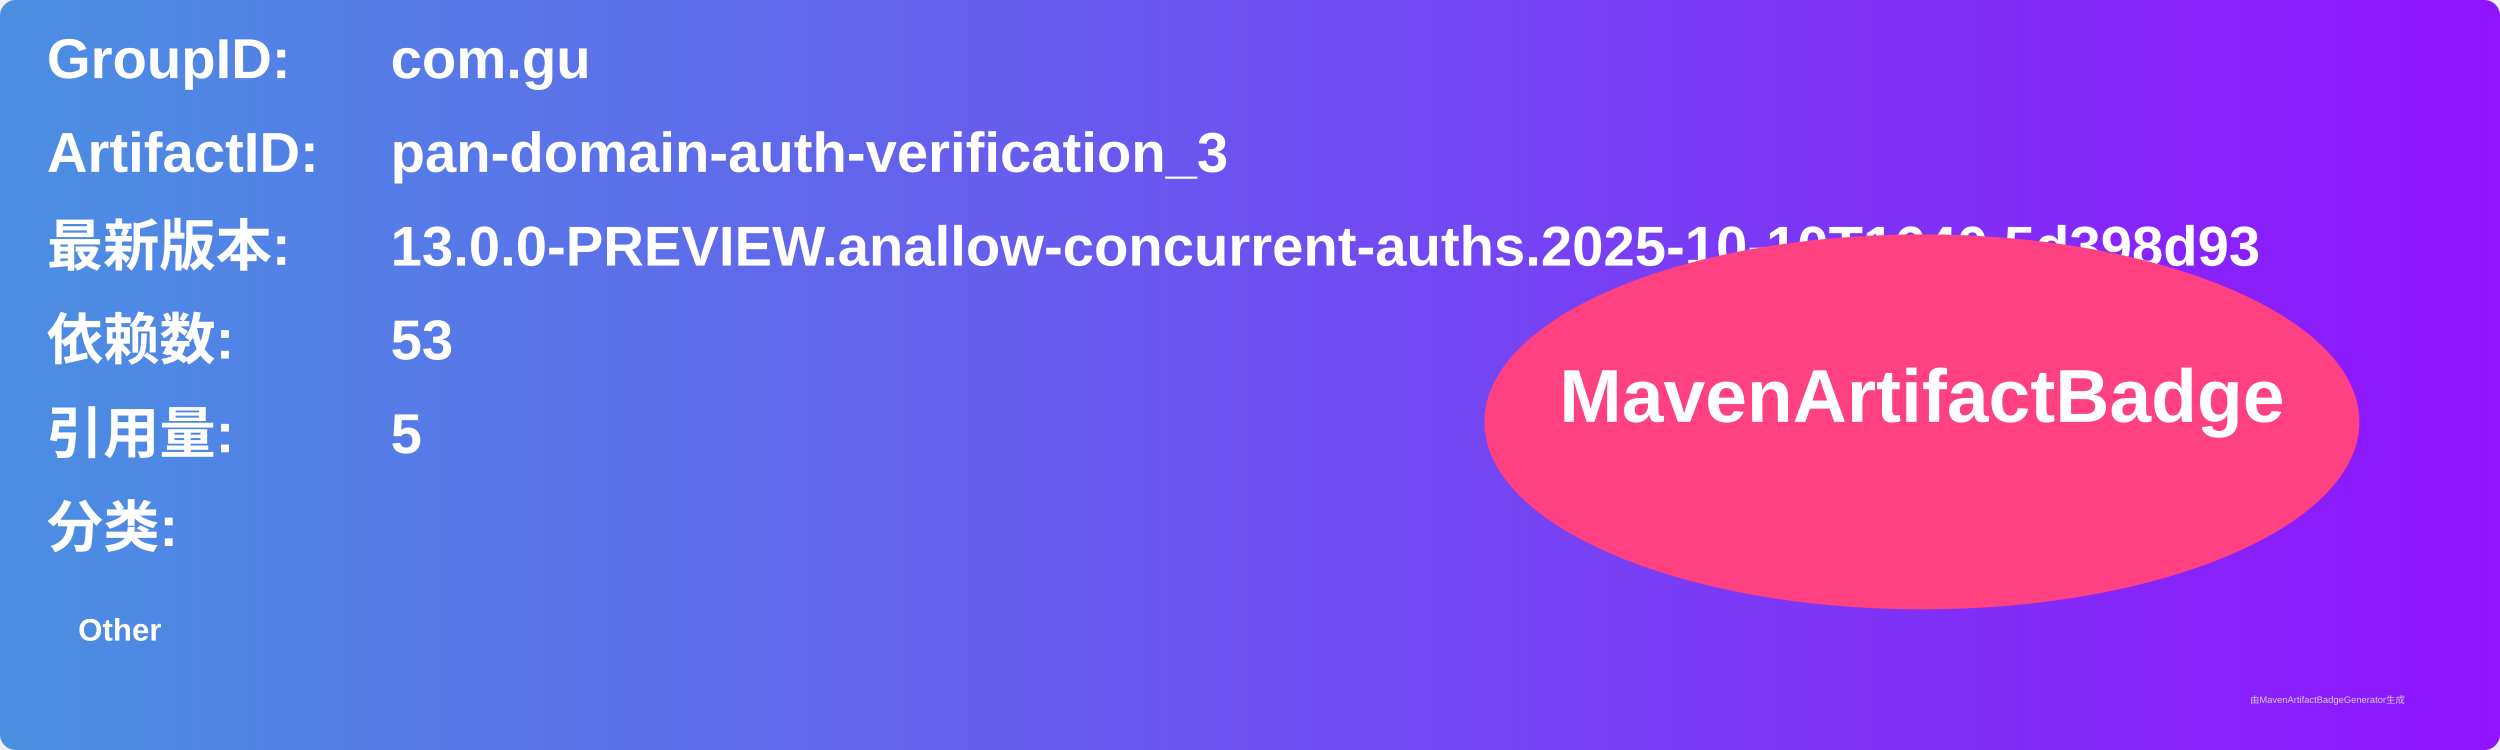
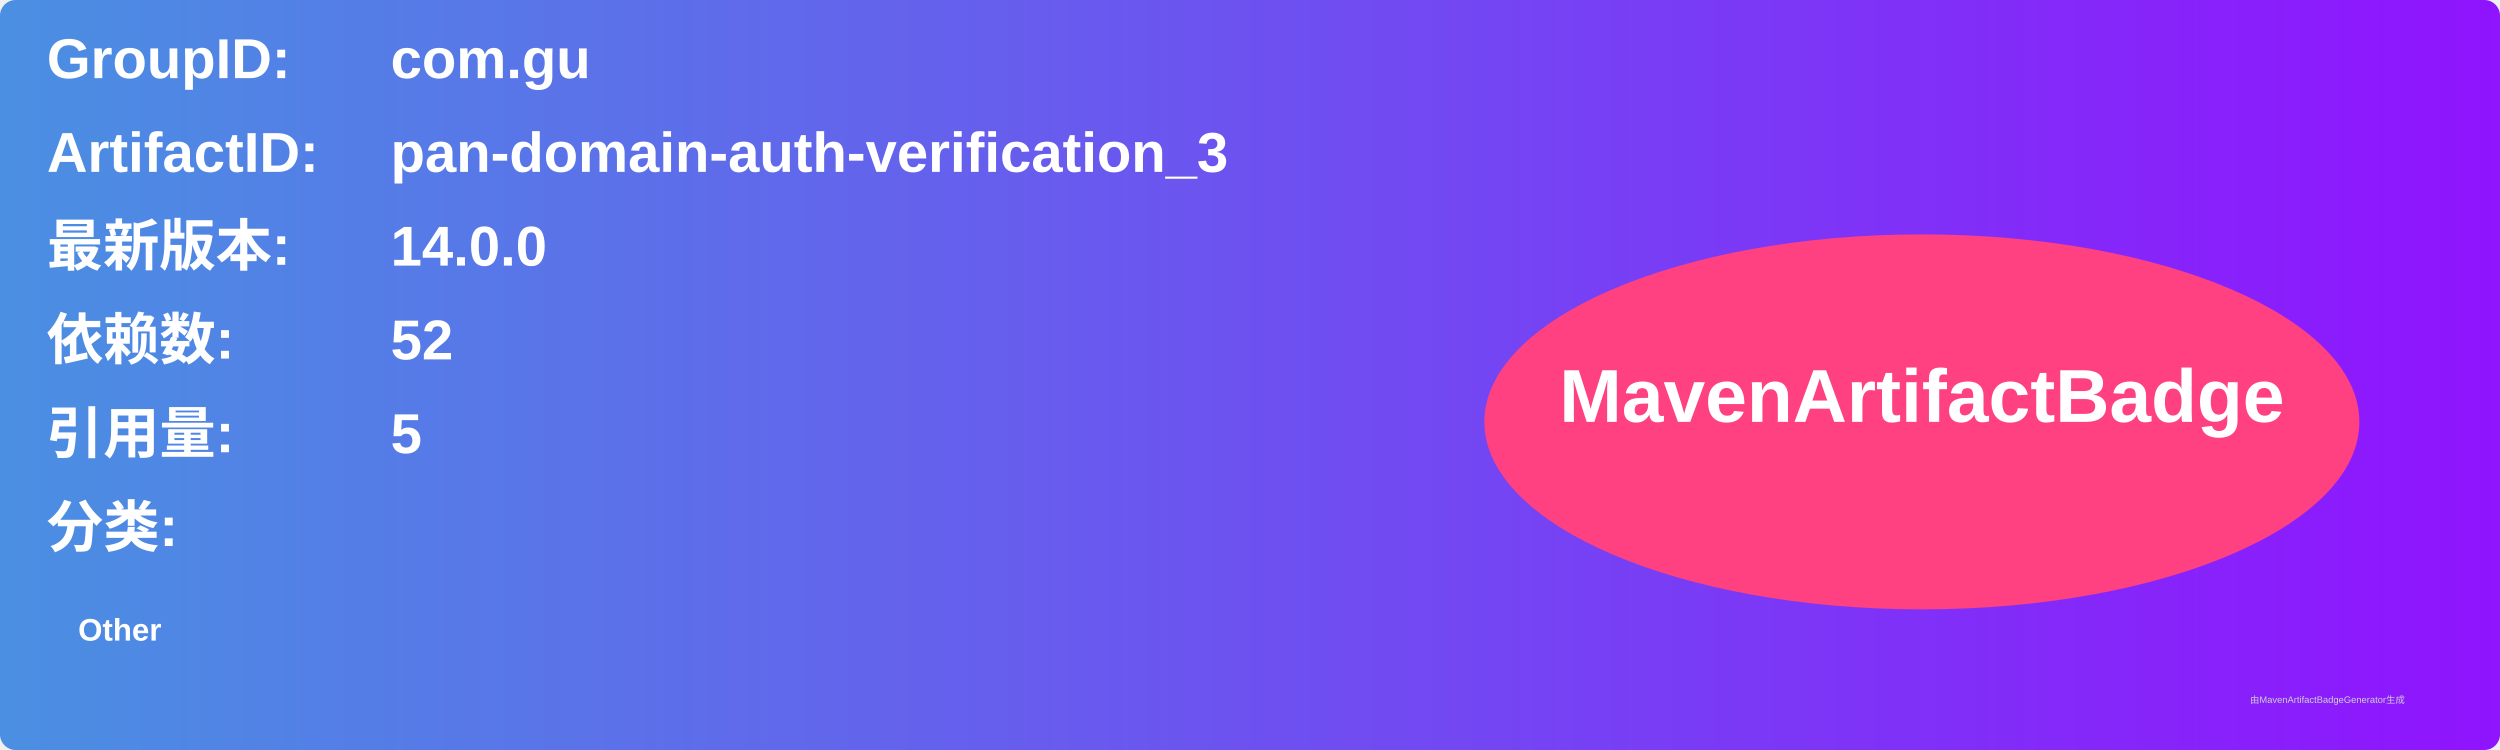
<svg xmlns="http://www.w3.org/2000/svg" width="800" height="240" viewBox="0 0 800 240">
  <linearGradient id="grad" x1="0%" y1="0%" x2="100%" y2="0%">
    <stop offset="0%" stop-color="#4a90e2" />
    <stop offset="100%" stop-color="#9013fe" />
  </linearGradient>
  <rect width="100%" height="100%" rx="5" ry="5" fill="url(#grad)" />
  <g transform="translate(15, 15)">
    <text x="0" y="10" font-family="Arial" font-size="18" fill="white" font-weight="bold" width="260">GroupID:</text>
    <text x="110" y="10" font-family="Arial" font-size="18" fill="white" font-weight="bold" width="460">com.gu</text>
    <text x="0" y="40" font-family="Arial" font-size="18" fill="white" font-weight="bold" width="260">ArtifactID:</text>
    <text x="110" y="40" font-family="Arial" font-size="18" fill="white" font-weight="bold" width="460">pan-domain-auth-verification_3</text>
    <text x="0" y="70" font-family="Arial" font-size="18" fill="white" font-weight="bold">最新版本:</text>
    <text x="110" y="70" font-family="Arial" font-size="18" fill="white" font-weight="bold">
-       <tspan font-weight="bold">13.0.0-PREVIEW.anallow-concurrent-auths.2025-10-10T1640.5d398d93</tspan>
+       <tspan font-weight="bold">14.0.0</tspan>
    </text>
    <text x="0" y="100" font-family="Arial" font-size="18" fill="white" font-weight="bold">依赖数: </text>
    <text x="110" y="100" font-family="Arial" font-size="18" fill="white">
-       <tspan font-weight="bold">53</tspan>
+       <tspan font-weight="bold">52</tspan>
    </text>
    <text x="0" y="130" font-family="Arial" font-size="18" fill="white" font-weight="bold">引用量: </text>
    <text x="110" y="130" font-family="Arial" font-size="18" fill="white">
      <tspan font-weight="bold">5</tspan>
    </text>
    <text x="0" y="160" font-family="Arial" font-size="18" fill="white" font-weight="bold">分类:</text>
    <text x="10" y="190" font-family="Arial" font-size="10" fill="white">
      <tspan font-weight="bold">Other</tspan>
    </text>
    <ellipse cx="600" cy="120" rx="140" ry="60" fill="#ff4081" />
    <text x="600" y="120" text-anchor="middle" font-family="Arial" font-size="24" fill="white" font-weight="bold">MavenArtifactBadge</text>
  </g>
  <text x="720" y="225" font-family="Arial" font-size="3" fill="#d0d0d0">由MavenArtifactBadgeGenerator生成</text>
</svg>
